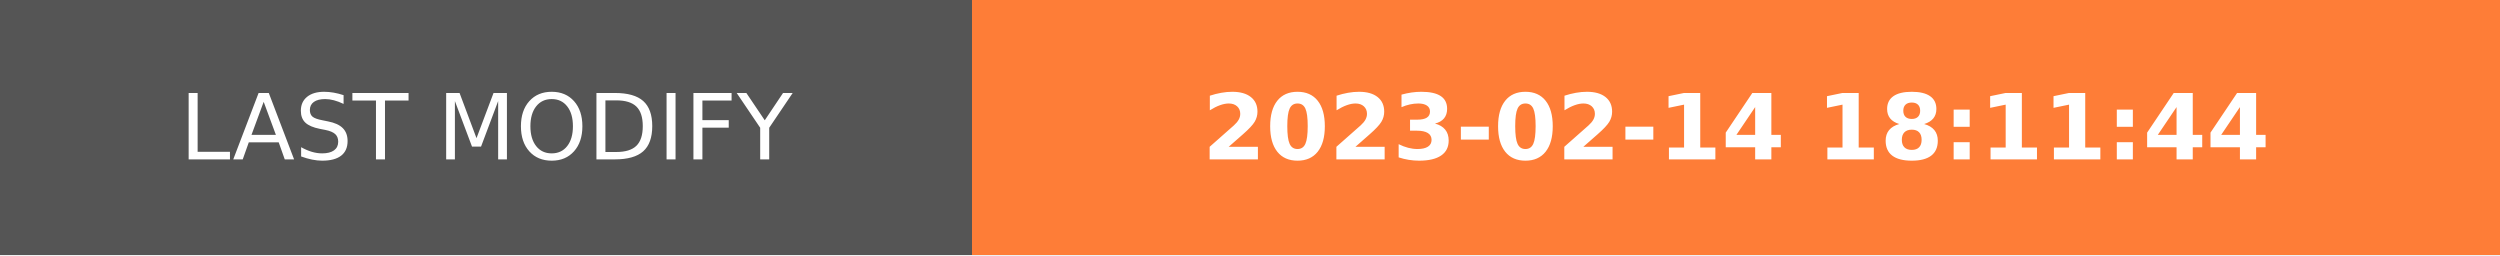
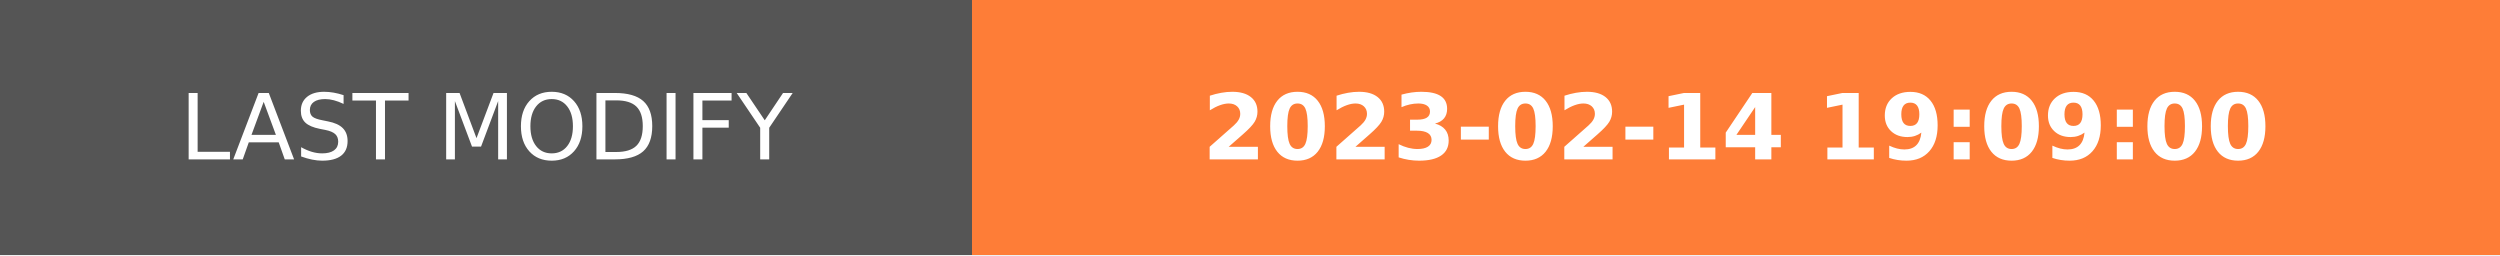
- <svg xmlns="http://www.w3.org/2000/svg" width="274.5" height="28" role="img" aria-label="LAST MODIFY: 2023-02-14 18:11:44">
+ <svg xmlns="http://www.w3.org/2000/svg" width="274.5" height="28" role="img" aria-label="LAST MODIFY: 2023-02-14 19:09:00">
  <g shape-rendering="crispEdges">
    <rect width="106.75" height="28" fill="#555" />
    <rect x="106.75" width="167.75" height="28" fill="#fe7d37" />
  </g>
  <g fill="#fff" text-anchor="middle" font-family="Verdana,Geneva,DejaVu Sans,sans-serif" text-rendering="geometricPrecision" font-size="100">
    <text transform="scale(.1)" x="533.75" y="175" textLength="827.5" fill="#fff">LAST MODIFY</text>
-     <text transform="scale(.1)" x="1906.25" y="175" textLength="1437.5" fill="#fff" font-weight="bold">2023-02-14 18:11:44</text>
+     <text transform="scale(.1)" x="1906.25" y="175" textLength="1437.5" fill="#fff" font-weight="bold">2023-02-14 19:09:00</text>
  </g>
</svg>
